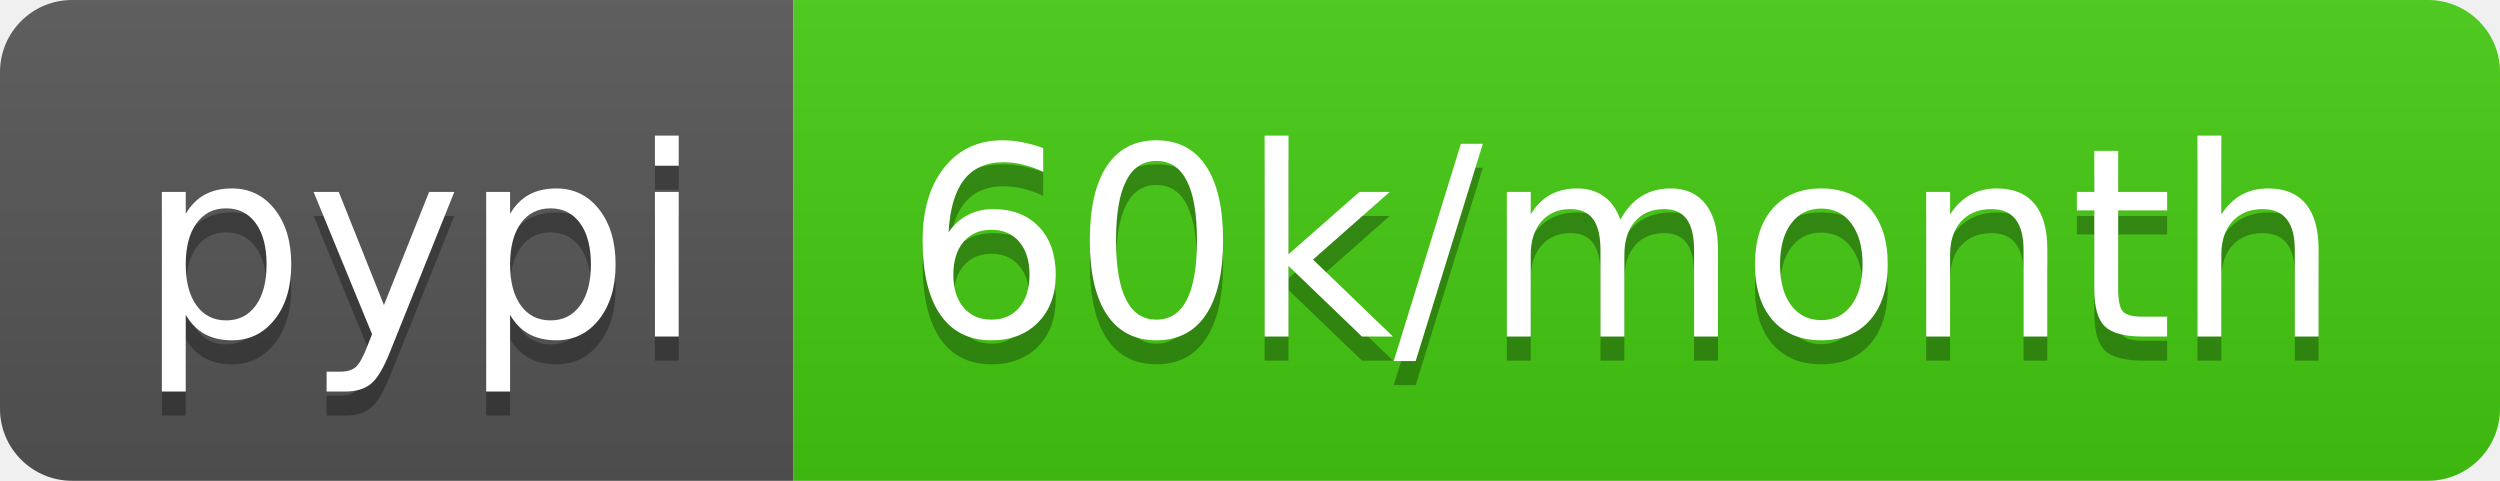
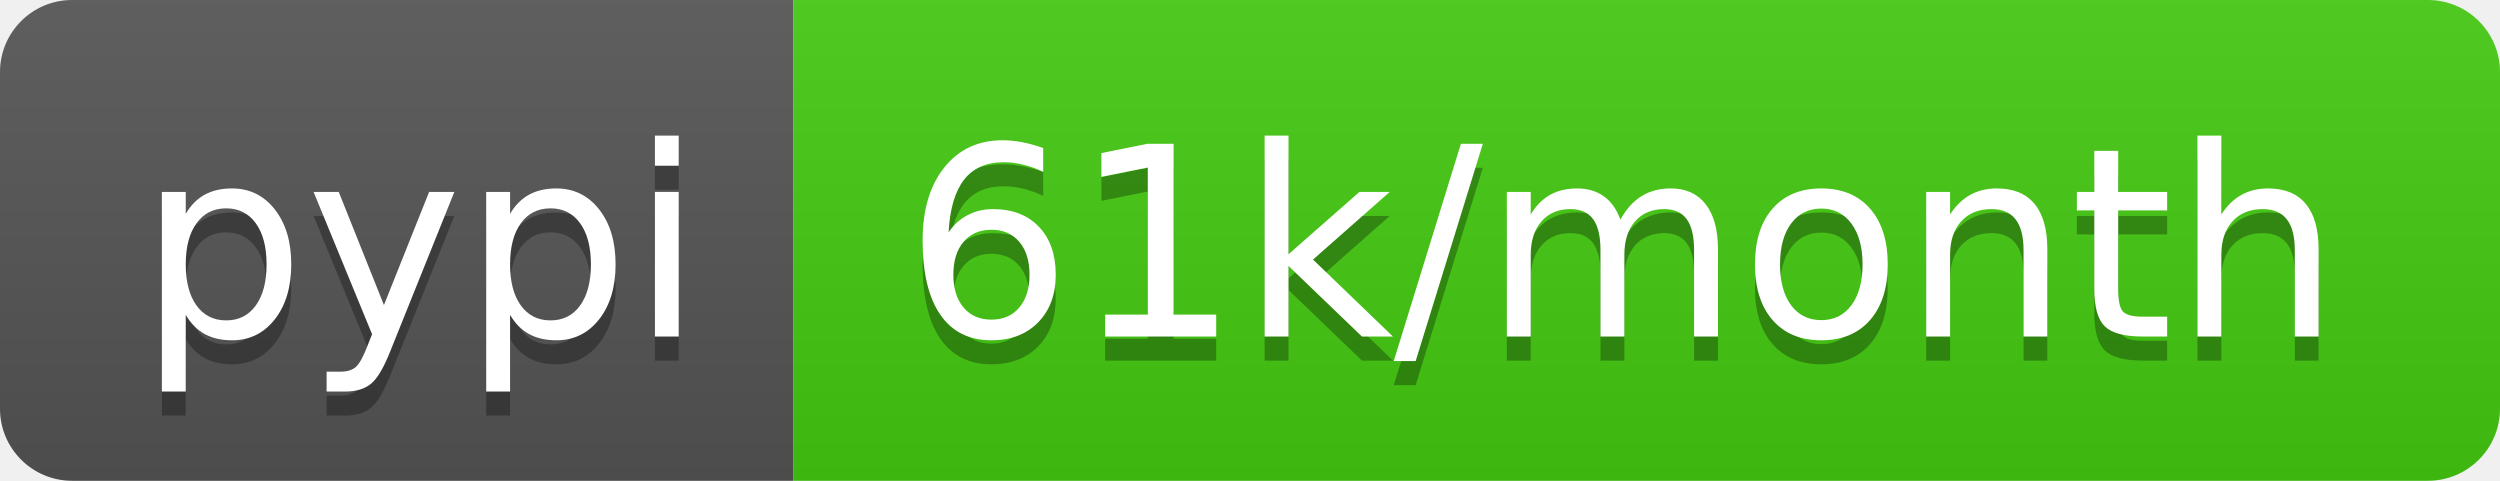
- <svg xmlns="http://www.w3.org/2000/svg" width="104" height="20" role="img" aria-label="pypi: 60k/month">
+ <svg xmlns="http://www.w3.org/2000/svg" width="104" height="20" role="img" aria-label="pypi: 61k/month">
  <linearGradient id="s" x2="0" y2="100%">
    <stop offset="0" stop-color="#bbb" stop-opacity=".1" />
    <stop offset="1" stop-opacity=".1" />
  </linearGradient>
  <clipPath id="r">
    <rect width="104" height="20" rx="3" fill="#fff" />
  </clipPath>
  <g clip-path="url(#r)">
    <rect width="33" height="20" fill="#555" />
    <rect x="33" width="71" height="20" fill="#4c1" />
    <rect width="104" height="20" fill="url(#s)" />
  </g>
  <g fill="#fff" text-anchor="middle" font-family="Verdana,Geneva,DejaVu Sans,sans-serif" text-rendering="geometricPrecision" font-size="110">
    <text aria-hidden="true" x="175" y="150" fill="#010101" fill-opacity=".3" transform="scale(.1)" textLength="230">pypi</text>
    <text x="175" y="140" transform="scale(.1)" fill="#fff" textLength="230">pypi</text>
-     <text aria-hidden="true" x="675" y="150" fill="#010101" fill-opacity=".3" transform="scale(.1)" textLength="610">60k/month</text>
-     <text x="675" y="140" transform="scale(.1)" fill="#fff" textLength="610">60k/month</text>
+     <text aria-hidden="true" x="675" y="150" fill="#010101" fill-opacity=".3" transform="scale(.1)" textLength="610">61k/month</text>
+     <text x="675" y="140" transform="scale(.1)" fill="#fff" textLength="610">61k/month</text>
  </g>
</svg>
